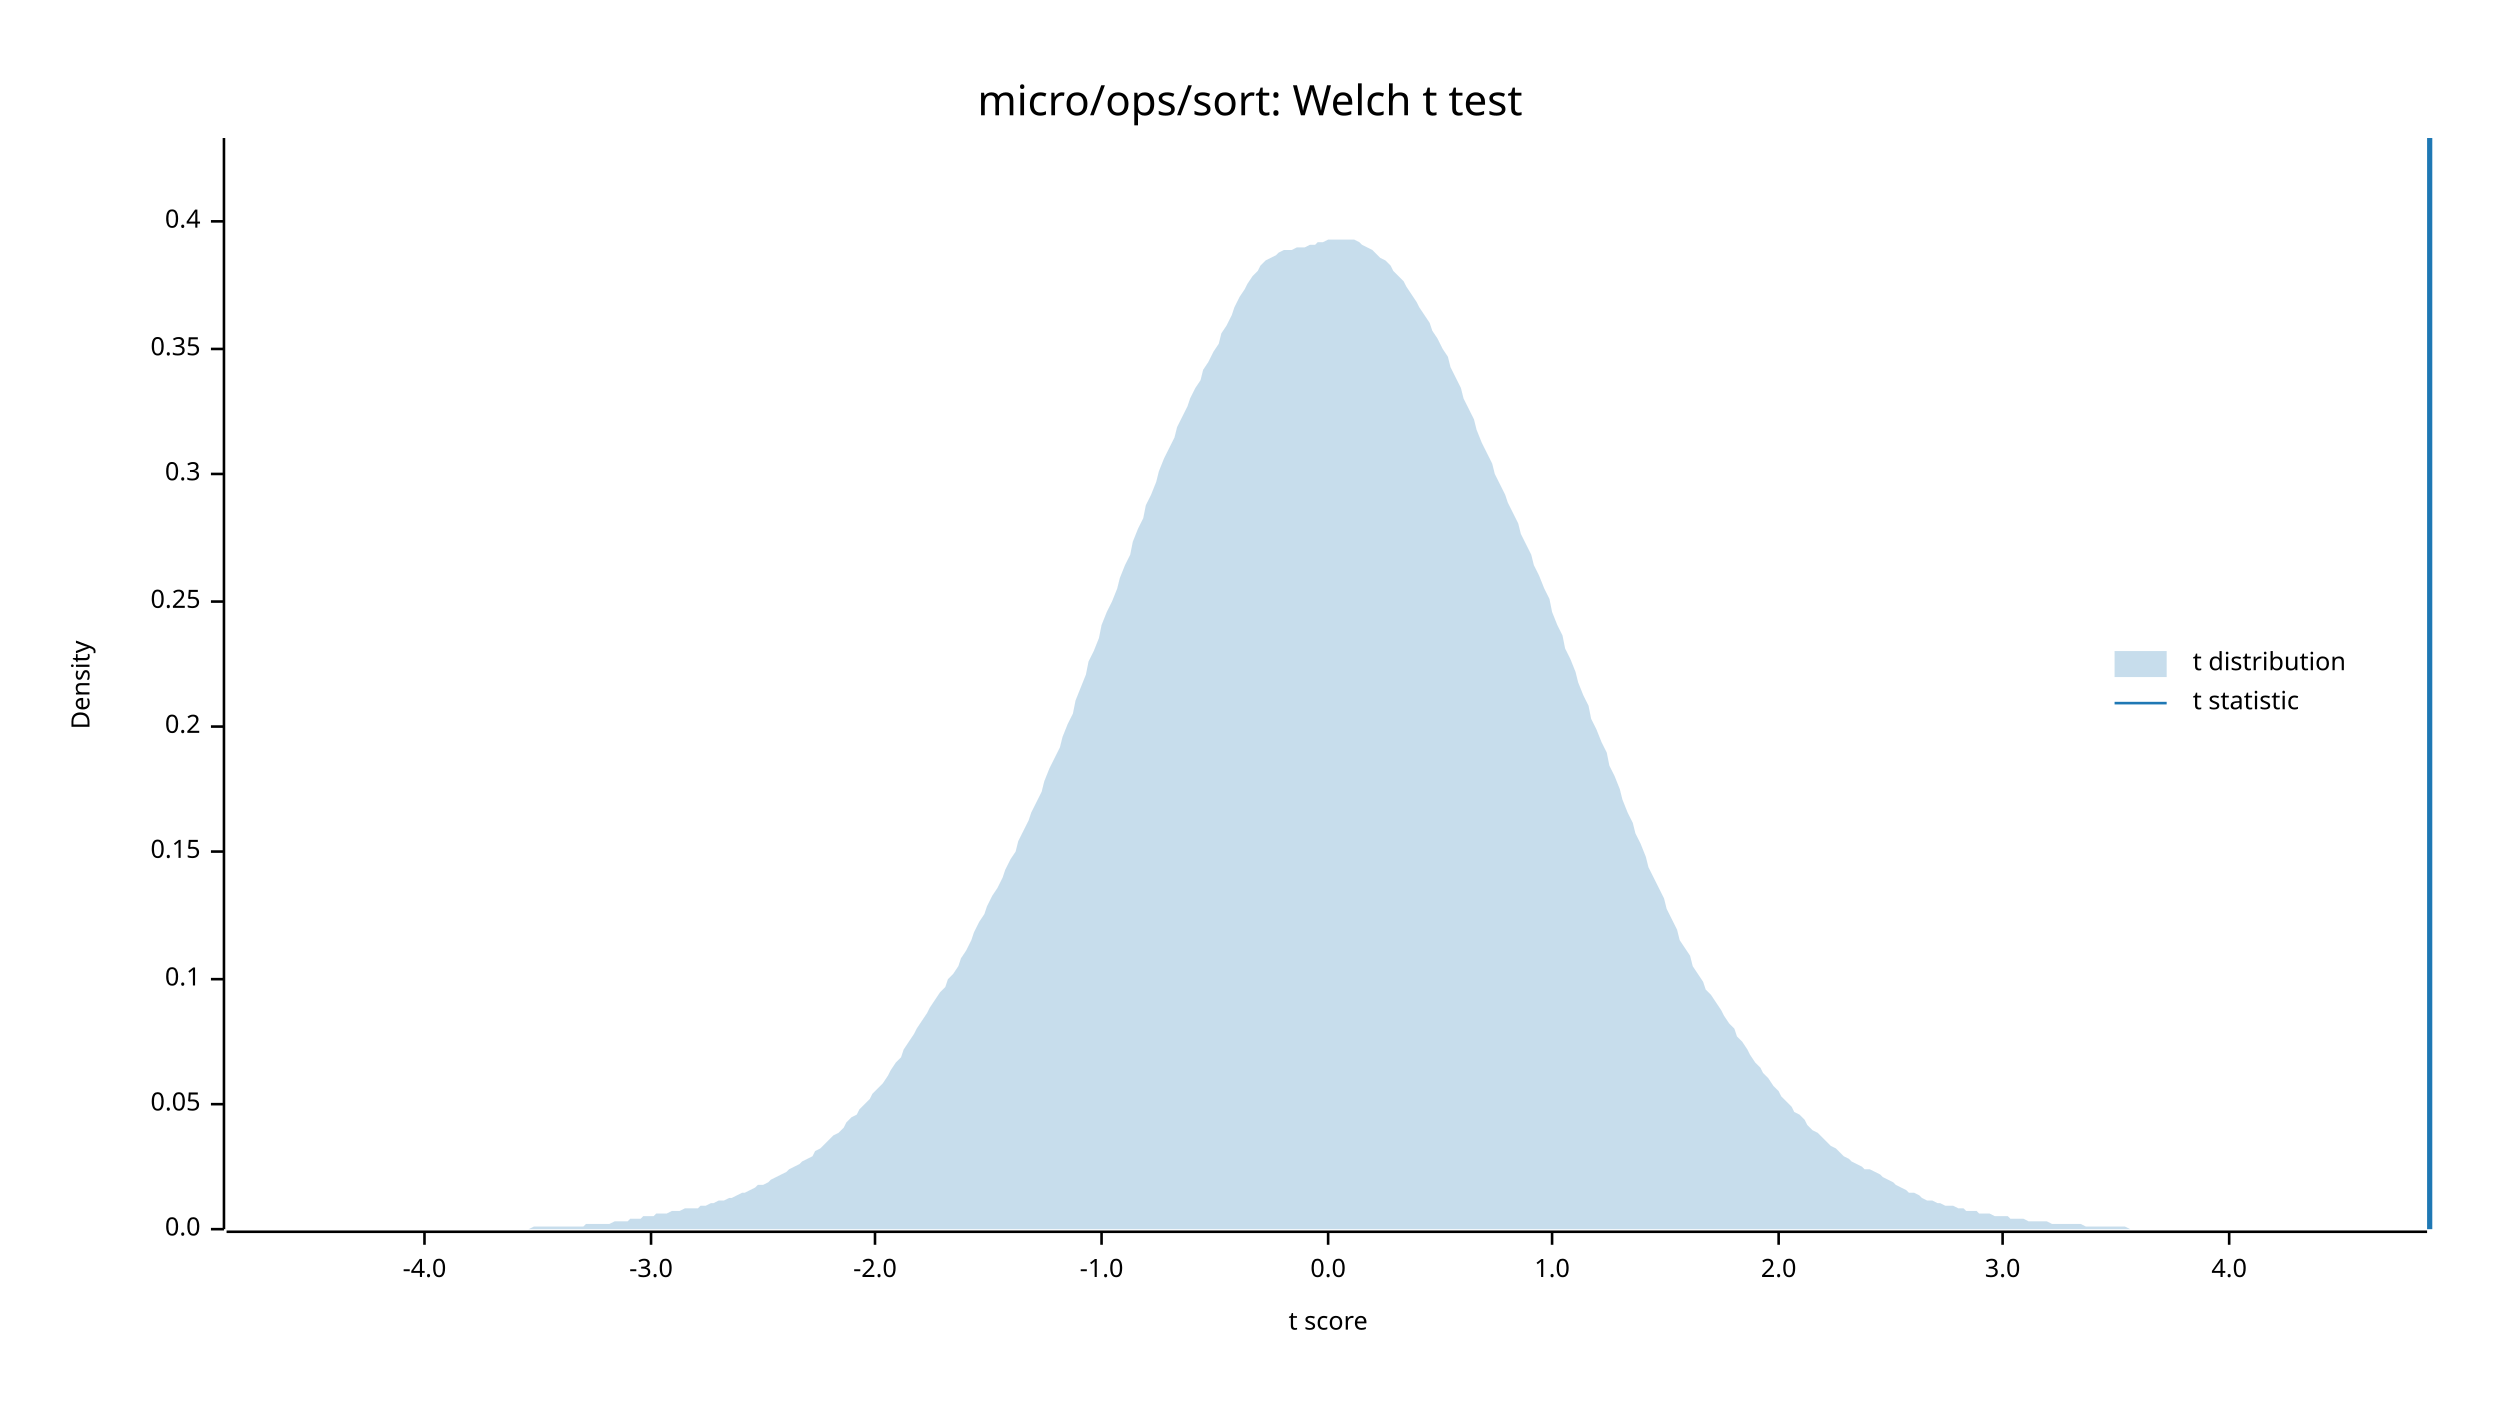
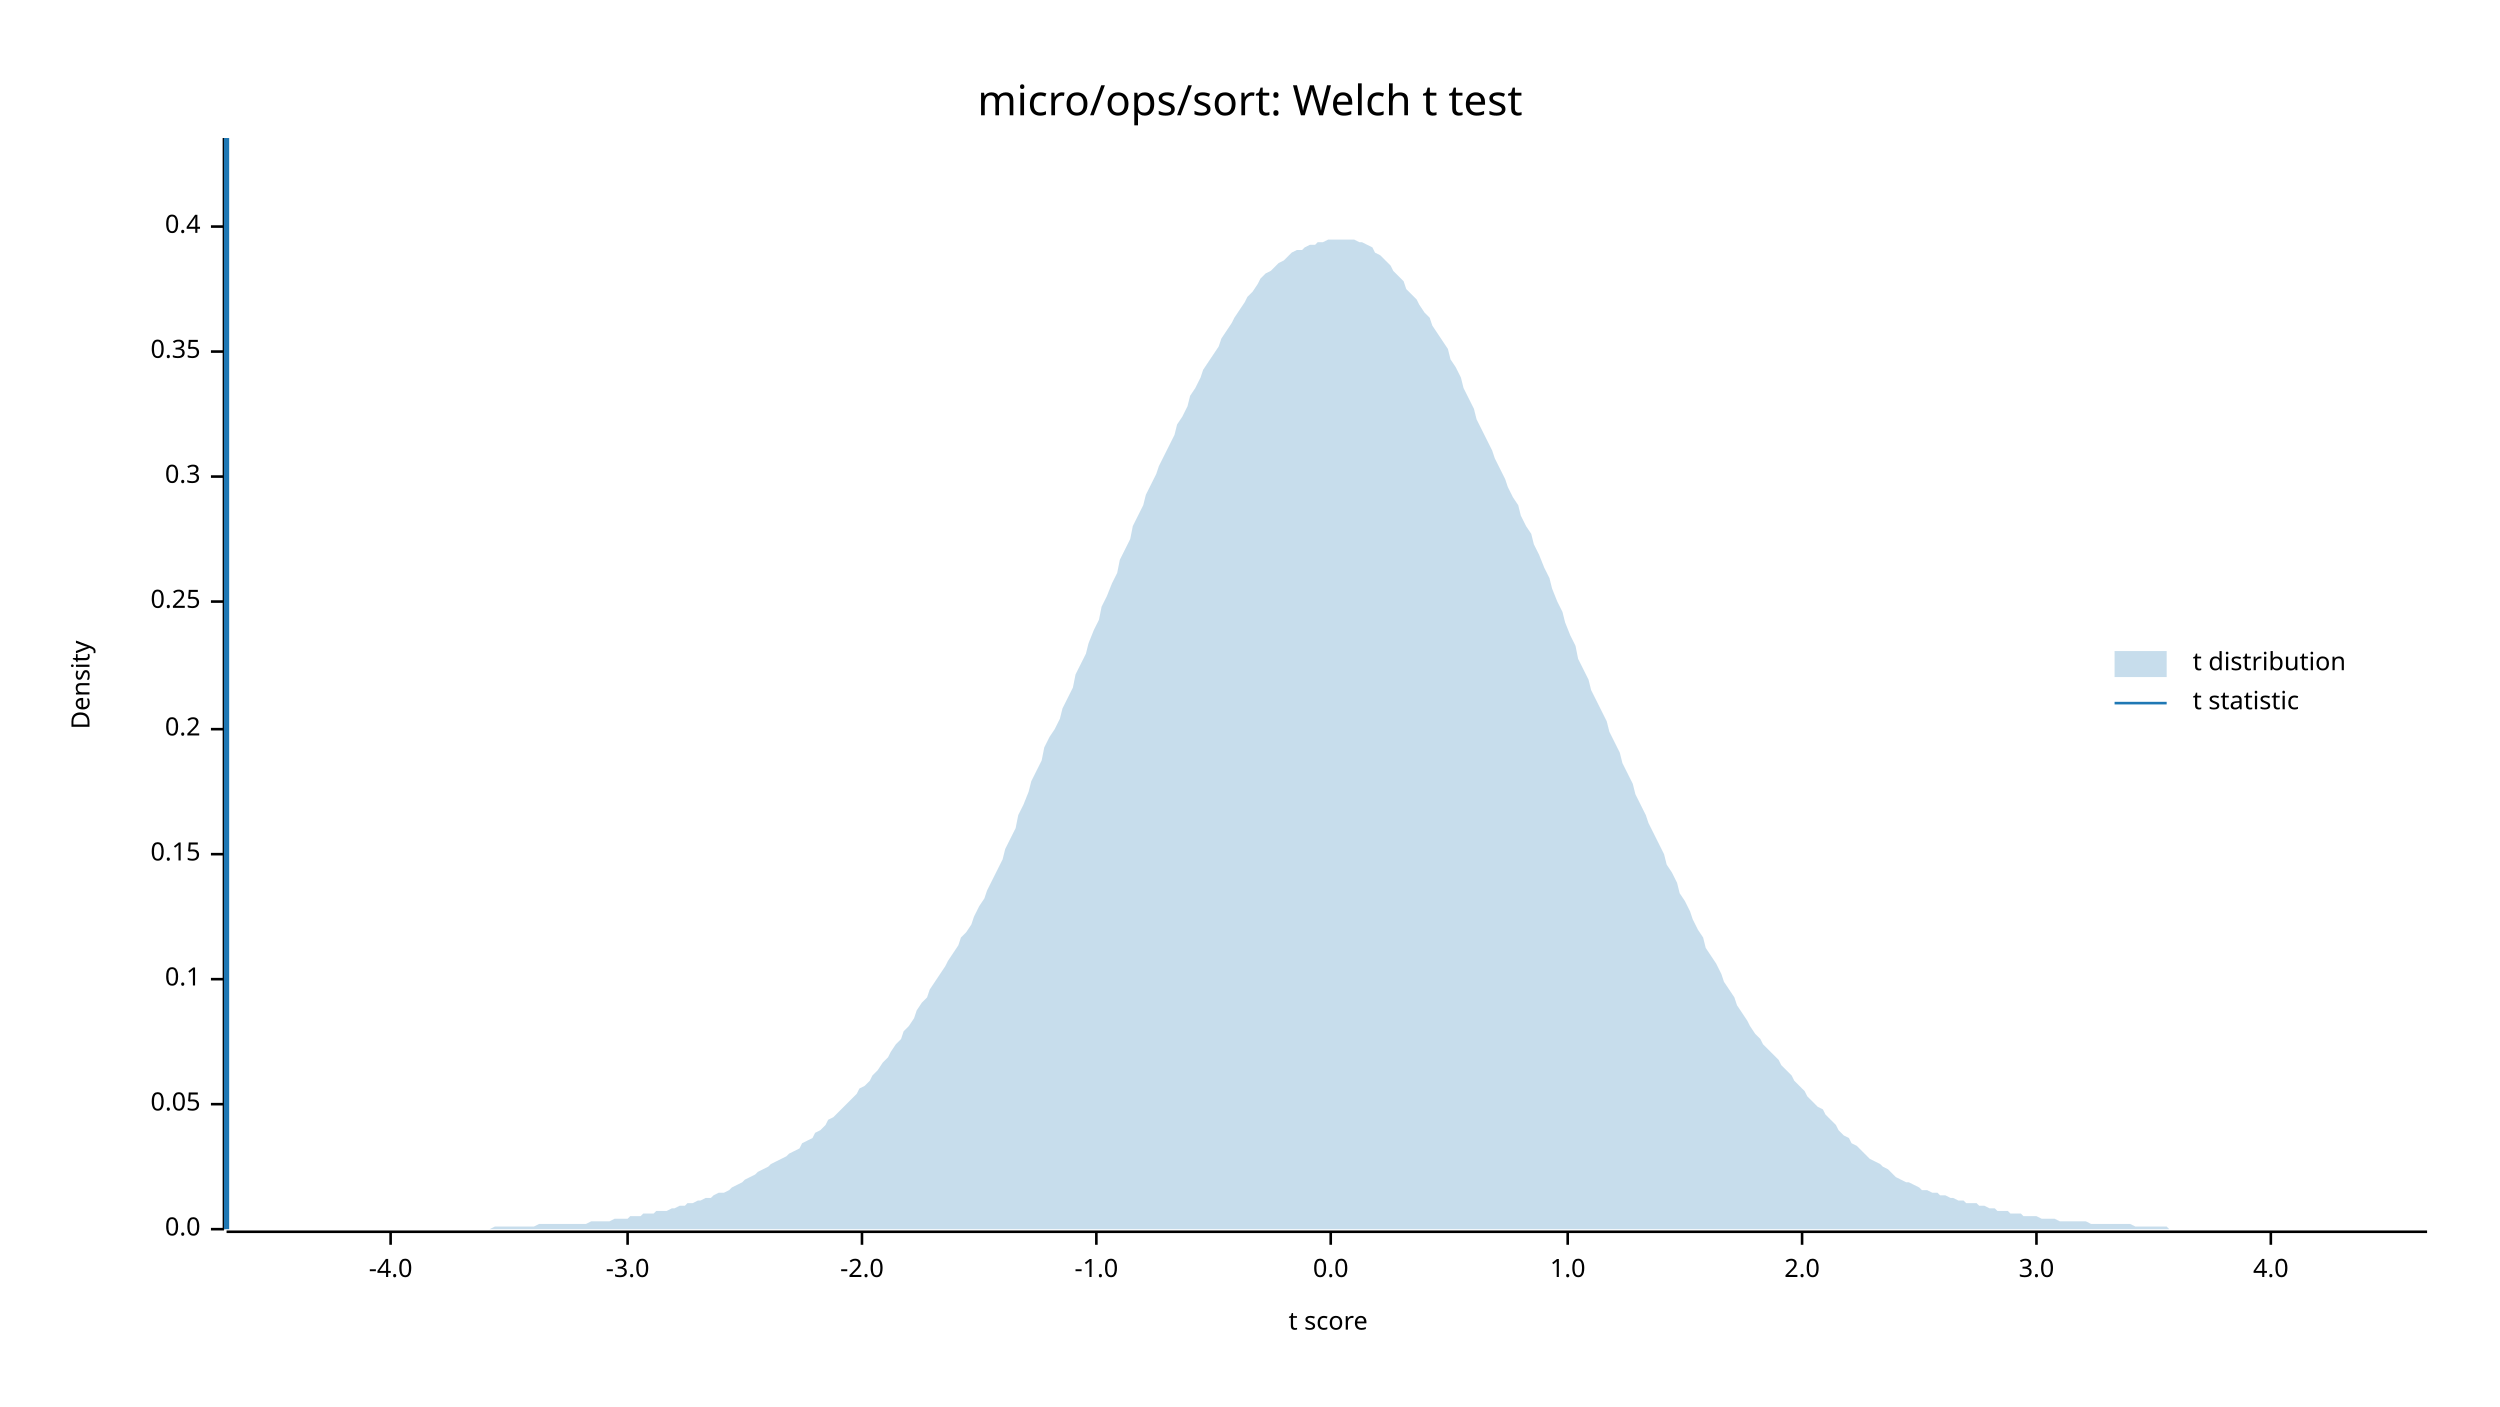
<svg xmlns="http://www.w3.org/2000/svg" width="960" height="540" viewBox="0 0 960 540">
  <text x="480" y="32" dy="0.76em" text-anchor="middle" font-family="sans-serif" font-size="16.129" opacity="1" fill="#000000">
micro/ops/sort: Welch t test
</text>
  <text x="27" y="263" dy="0.76em" text-anchor="middle" font-family="sans-serif" font-size="9.677" opacity="1" fill="#000000" transform="rotate(270, 27, 263)">
Density
</text>
  <text x="510" y="513" dy="-0.5ex" text-anchor="middle" font-family="sans-serif" font-size="9.677" opacity="1" fill="#000000">
t score
</text>
  <polyline fill="none" opacity="1" stroke="#000000" stroke-width="1" points="86,53 86,472 " />
  <text x="77" y="472" dy="0.5ex" text-anchor="end" font-family="sans-serif" font-size="9.677" opacity="1" fill="#000000">
0.0
</text>
  <polyline fill="none" opacity="1" stroke="#000000" stroke-width="1" points="81,472 86,472 " />
  <text x="77" y="424" dy="0.5ex" text-anchor="end" font-family="sans-serif" font-size="9.677" opacity="1" fill="#000000">
0.05
</text>
  <polyline fill="none" opacity="1" stroke="#000000" stroke-width="1" points="81,424 86,424 " />
  <text x="77" y="376" dy="0.5ex" text-anchor="end" font-family="sans-serif" font-size="9.677" opacity="1" fill="#000000">
0.1
</text>
  <polyline fill="none" opacity="1" stroke="#000000" stroke-width="1" points="81,376 86,376 " />
-   <text x="77" y="327" dy="0.5ex" text-anchor="end" font-family="sans-serif" font-size="9.677" opacity="1" fill="#000000">
+   <text x="77" y="328" dy="0.5ex" text-anchor="end" font-family="sans-serif" font-size="9.677" opacity="1" fill="#000000">
0.15
</text>
-   <polyline fill="none" opacity="1" stroke="#000000" stroke-width="1" points="81,327 86,327 " />
-   <text x="77" y="279" dy="0.5ex" text-anchor="end" font-family="sans-serif" font-size="9.677" opacity="1" fill="#000000">
+   <polyline fill="none" opacity="1" stroke="#000000" stroke-width="1" points="81,328 86,328 " />
+   <text x="77" y="280" dy="0.5ex" text-anchor="end" font-family="sans-serif" font-size="9.677" opacity="1" fill="#000000">
0.2
</text>
-   <polyline fill="none" opacity="1" stroke="#000000" stroke-width="1" points="81,279 86,279 " />
+   <polyline fill="none" opacity="1" stroke="#000000" stroke-width="1" points="81,280 86,280 " />
  <text x="77" y="231" dy="0.5ex" text-anchor="end" font-family="sans-serif" font-size="9.677" opacity="1" fill="#000000">
0.25
</text>
  <polyline fill="none" opacity="1" stroke="#000000" stroke-width="1" points="81,231 86,231 " />
-   <text x="77" y="182" dy="0.5ex" text-anchor="end" font-family="sans-serif" font-size="9.677" opacity="1" fill="#000000">
+   <text x="77" y="183" dy="0.5ex" text-anchor="end" font-family="sans-serif" font-size="9.677" opacity="1" fill="#000000">
0.3
</text>
-   <polyline fill="none" opacity="1" stroke="#000000" stroke-width="1" points="81,182 86,182 " />
-   <text x="77" y="134" dy="0.5ex" text-anchor="end" font-family="sans-serif" font-size="9.677" opacity="1" fill="#000000">
+   <polyline fill="none" opacity="1" stroke="#000000" stroke-width="1" points="81,183 86,183 " />
+   <text x="77" y="135" dy="0.5ex" text-anchor="end" font-family="sans-serif" font-size="9.677" opacity="1" fill="#000000">
0.35
</text>
-   <polyline fill="none" opacity="1" stroke="#000000" stroke-width="1" points="81,134 86,134 " />
-   <text x="77" y="85" dy="0.5ex" text-anchor="end" font-family="sans-serif" font-size="9.677" opacity="1" fill="#000000">
+   <polyline fill="none" opacity="1" stroke="#000000" stroke-width="1" points="81,135 86,135 " />
+   <text x="77" y="87" dy="0.5ex" text-anchor="end" font-family="sans-serif" font-size="9.677" opacity="1" fill="#000000">
0.4
</text>
-   <polyline fill="none" opacity="1" stroke="#000000" stroke-width="1" points="81,85 86,85 " />
+   <polyline fill="none" opacity="1" stroke="#000000" stroke-width="1" points="81,87 86,87 " />
  <polyline fill="none" opacity="1" stroke="#000000" stroke-width="1" points="87,473 932,473 " />
-   <text x="163" y="483" dy="0.76em" text-anchor="middle" font-family="sans-serif" font-size="9.677" opacity="1" fill="#000000">
+   <text x="150" y="483" dy="0.76em" text-anchor="middle" font-family="sans-serif" font-size="9.677" opacity="1" fill="#000000">
-4.0
</text>
-   <polyline fill="none" opacity="1" stroke="#000000" stroke-width="1" points="163,473 163,478 " />
-   <text x="250" y="483" dy="0.76em" text-anchor="middle" font-family="sans-serif" font-size="9.677" opacity="1" fill="#000000">
+   <polyline fill="none" opacity="1" stroke="#000000" stroke-width="1" points="150,473 150,478 " />
+   <text x="241" y="483" dy="0.76em" text-anchor="middle" font-family="sans-serif" font-size="9.677" opacity="1" fill="#000000">
-3.0
</text>
-   <polyline fill="none" opacity="1" stroke="#000000" stroke-width="1" points="250,473 250,478 " />
-   <text x="336" y="483" dy="0.76em" text-anchor="middle" font-family="sans-serif" font-size="9.677" opacity="1" fill="#000000">
+   <polyline fill="none" opacity="1" stroke="#000000" stroke-width="1" points="241,473 241,478 " />
+   <text x="331" y="483" dy="0.76em" text-anchor="middle" font-family="sans-serif" font-size="9.677" opacity="1" fill="#000000">
-2.0
</text>
-   <polyline fill="none" opacity="1" stroke="#000000" stroke-width="1" points="336,473 336,478 " />
-   <text x="423" y="483" dy="0.76em" text-anchor="middle" font-family="sans-serif" font-size="9.677" opacity="1" fill="#000000">
+   <polyline fill="none" opacity="1" stroke="#000000" stroke-width="1" points="331,473 331,478 " />
+   <text x="421" y="483" dy="0.76em" text-anchor="middle" font-family="sans-serif" font-size="9.677" opacity="1" fill="#000000">
-1.0
</text>
-   <polyline fill="none" opacity="1" stroke="#000000" stroke-width="1" points="423,473 423,478 " />
-   <text x="510" y="483" dy="0.76em" text-anchor="middle" font-family="sans-serif" font-size="9.677" opacity="1" fill="#000000">
+   <polyline fill="none" opacity="1" stroke="#000000" stroke-width="1" points="421,473 421,478 " />
+   <text x="511" y="483" dy="0.76em" text-anchor="middle" font-family="sans-serif" font-size="9.677" opacity="1" fill="#000000">
0.0
</text>
-   <polyline fill="none" opacity="1" stroke="#000000" stroke-width="1" points="510,473 510,478 " />
-   <text x="596" y="483" dy="0.76em" text-anchor="middle" font-family="sans-serif" font-size="9.677" opacity="1" fill="#000000">
+   <polyline fill="none" opacity="1" stroke="#000000" stroke-width="1" points="511,473 511,478 " />
+   <text x="602" y="483" dy="0.76em" text-anchor="middle" font-family="sans-serif" font-size="9.677" opacity="1" fill="#000000">
1.0
</text>
-   <polyline fill="none" opacity="1" stroke="#000000" stroke-width="1" points="596,473 596,478 " />
-   <text x="683" y="483" dy="0.76em" text-anchor="middle" font-family="sans-serif" font-size="9.677" opacity="1" fill="#000000">
+   <polyline fill="none" opacity="1" stroke="#000000" stroke-width="1" points="602,473 602,478 " />
+   <text x="692" y="483" dy="0.76em" text-anchor="middle" font-family="sans-serif" font-size="9.677" opacity="1" fill="#000000">
2.0
</text>
-   <polyline fill="none" opacity="1" stroke="#000000" stroke-width="1" points="683,473 683,478 " />
-   <text x="769" y="483" dy="0.76em" text-anchor="middle" font-family="sans-serif" font-size="9.677" opacity="1" fill="#000000">
+   <polyline fill="none" opacity="1" stroke="#000000" stroke-width="1" points="692,473 692,478 " />
+   <text x="782" y="483" dy="0.76em" text-anchor="middle" font-family="sans-serif" font-size="9.677" opacity="1" fill="#000000">
3.0
</text>
-   <polyline fill="none" opacity="1" stroke="#000000" stroke-width="1" points="769,473 769,478 " />
-   <text x="856" y="483" dy="0.76em" text-anchor="middle" font-family="sans-serif" font-size="9.677" opacity="1" fill="#000000">
+   <polyline fill="none" opacity="1" stroke="#000000" stroke-width="1" points="782,473 782,478 " />
+   <text x="872" y="483" dy="0.76em" text-anchor="middle" font-family="sans-serif" font-size="9.677" opacity="1" fill="#000000">
4.0
</text>
-   <polyline fill="none" opacity="1" stroke="#000000" stroke-width="1" points="856,473 856,478 " />
-   <polygon opacity="0.25" fill="#1F78B4" points="87,472 88,472 90,472 92,472 93,472 95,472 97,472 98,472 100,472 102,472 103,472 105,472 107,472 109,472 110,472 112,472 114,472 115,472 117,472 119,472 120,472 122,472 124,472 125,472 127,472 129,472 131,472 132,472 134,472 136,472 137,472 139,472 141,472 142,472 144,472 146,472 147,472 149,472 151,472 153,472 154,472 156,472 158,472 159,472 161,472 163,472 164,472 166,472 168,472 169,472 171,472 173,472 175,472 176,472 178,472 180,472 181,472 183,472 185,472 186,472 188,472 190,472 191,472 193,472 195,472 197,472 198,472 200,472 202,472 203,472 205,471 207,471 208,471 210,471 212,471 214,471 215,471 217,471 219,471 220,471 222,471 224,471 225,470 227,470 229,470 230,470 232,470 234,470 236,469 237,469 239,469 241,469 242,468 244,468 246,468 247,467 249,467 251,467 252,466 254,466 256,466 258,465 259,465 261,465 263,464 264,464 266,464 268,464 269,463 271,463 273,462 274,462 276,461 278,461 280,460 281,460 283,459 285,458 286,458 288,457 290,456 291,455 293,455 295,454 296,453 298,452 300,451 302,450 303,449 305,448 307,447 308,446 310,445 312,444 313,442 315,441 317,439 318,438 320,436 322,435 324,433 325,431 327,429 329,428 330,426 332,424 334,422 335,420 337,418 339,416 341,413 342,411 344,408 346,406 347,403 349,400 351,397 352,395 354,392 356,389 357,387 359,384 361,381 363,379 364,376 366,374 368,371 369,368 371,365 373,361 374,358 376,354 378,351 379,348 381,344 383,341 385,337 386,334 388,330 390,327 391,323 393,319 395,315 396,312 398,308 400,304 401,300 403,295 405,291 407,287 408,283 410,278 412,274 413,269 415,264 417,259 418,254 420,250 422,245 423,240 425,235 427,231 429,226 430,222 432,217 434,213 435,208 437,203 439,199 440,194 442,190 444,185 445,181 447,176 449,172 451,168 452,164 454,160 456,156 457,153 459,149 461,146 462,142 464,139 466,135 468,132 469,128 471,125 473,121 474,118 476,114 478,111 479,109 481,106 483,104 484,102 486,100 488,99 490,98 491,97 493,96 495,96 496,96 498,95 500,95 501,95 503,94 505,94 506,93 508,93 510,92 512,92 513,92 515,92 517,92 518,92 520,92 522,93 523,94 525,95 527,96 528,97 530,99 532,100 534,102 535,104 537,106 539,108 540,110 542,113 544,116 545,118 547,121 549,124 550,127 552,130 554,134 556,137 557,141 559,145 561,149 562,153 564,157 566,161 567,165 569,170 571,174 573,178 574,182 576,186 578,190 579,193 581,197 583,201 584,205 586,209 588,213 589,217 591,221 593,226 595,230 596,235 598,240 600,244 601,249 603,253 605,258 606,262 608,267 610,271 611,276 613,280 615,285 617,289 618,294 620,298 622,303 623,307 625,312 627,316 628,320 630,324 632,329 633,333 635,337 637,341 639,345 640,349 642,353 644,357 645,361 647,364 649,367 650,371 652,374 654,377 655,380 657,382 659,385 661,388 662,390 664,393 666,395 667,398 669,400 671,403 672,405 674,408 676,410 677,412 679,414 681,417 683,419 684,421 686,423 688,425 689,427 691,428 693,430 694,432 696,434 698,435 700,437 701,438 703,440 705,441 706,442 708,444 710,445 711,446 713,447 715,448 716,449 718,449 720,450 722,451 723,452 725,453 727,454 728,455 730,456 732,457 733,458 735,458 737,459 738,460 740,461 742,461 744,462 745,462 747,463 749,463 750,463 752,464 754,464 755,465 757,465 759,465 760,466 762,466 764,466 766,467 767,467 769,467 771,467 772,468 774,468 776,468 777,468 779,469 781,469 782,469 784,469 786,469 788,470 789,470 791,470 793,470 794,470 796,470 798,470 799,470 801,471 803,471 804,471 806,471 808,471 810,471 811,471 813,471 815,471 816,471 818,472 820,472 821,472 823,472 825,472 827,472 828,472 830,472 832,472 833,472 835,472 837,472 838,472 840,472 842,472 843,472 845,472 847,472 849,472 850,472 852,472 854,472 855,472 857,472 859,472 860,472 862,472 864,472 865,472 867,472 869,472 871,472 872,472 874,472 876,472 877,472 879,472 881,472 882,472 884,472 886,472 887,472 889,472 891,472 893,472 894,472 896,472 898,472 899,472 901,472 903,472 904,472 906,472 908,472 909,472 911,472 913,472 915,472 916,472 918,472 920,472 921,472 923,472 925,472 926,472 928,472 930,472 932,472 932,472 87,472 " />
-   <polyline fill="none" opacity="1" stroke="#1F78B4" stroke-width="2" points="933,472 933,53 " />
+   <polyline fill="none" opacity="1" stroke="#000000" stroke-width="1" points="872,473 872,478 " />
+   <polygon opacity="0.25" fill="#1F78B4" points="87,472 88,472 90,472 92,472 93,472 95,472 97,472 98,472 100,472 102,472 103,472 105,472 107,472 109,472 110,472 112,472 114,472 115,472 117,472 119,472 120,472 122,472 124,472 125,472 127,472 129,472 131,472 132,472 134,472 136,472 137,472 139,472 141,472 142,472 144,472 146,472 147,472 149,472 151,472 153,472 154,472 156,472 158,472 159,472 161,472 163,472 164,472 166,472 168,472 169,472 171,472 173,472 175,472 176,472 178,472 180,472 181,472 183,472 185,472 186,472 188,472 190,471 191,471 193,471 195,471 197,471 198,471 200,471 202,471 203,471 205,471 207,470 208,470 210,470 212,470 214,470 215,470 217,470 219,470 220,470 222,470 224,470 225,470 227,469 229,469 230,469 232,469 234,469 236,468 237,468 239,468 241,468 242,467 244,467 246,467 247,466 249,466 251,466 252,465 254,465 256,465 258,464 259,464 261,463 263,463 264,462 266,462 268,461 269,461 271,460 273,460 274,459 276,458 278,458 280,457 281,456 283,455 285,454 286,453 288,452 290,451 291,450 293,449 295,448 296,447 298,446 300,445 302,444 303,443 305,442 307,441 308,439 310,438 312,437 313,435 315,434 317,432 318,430 320,429 322,427 324,425 325,424 327,422 329,420 330,418 332,417 334,415 335,413 337,411 339,408 341,406 342,404 344,401 346,399 347,396 349,394 351,391 352,388 354,385 356,383 357,380 359,377 361,374 363,371 364,369 366,366 368,363 369,360 371,358 373,355 374,352 376,348 378,345 379,342 381,338 383,334 385,330 386,326 388,322 390,318 391,313 393,309 395,304 396,300 398,296 400,292 401,287 403,283 405,280 407,276 408,272 410,268 412,264 413,259 415,255 417,251 418,247 420,242 422,238 423,233 425,229 427,224 429,220 430,215 432,211 434,207 435,202 437,198 439,194 440,190 442,186 444,182 445,179 447,175 449,171 451,167 452,163 454,160 456,156 457,152 459,149 461,145 462,142 464,139 466,136 468,133 469,130 471,127 473,124 474,122 476,119 478,116 479,114 481,112 483,109 484,107 486,105 488,104 490,102 491,101 493,100 495,98 496,97 498,96 500,96 501,95 503,94 505,94 506,93 508,93 510,92 512,92 513,92 515,92 517,92 518,92 520,92 522,93 523,93 525,94 527,95 528,97 530,98 532,100 534,102 535,104 537,106 539,108 540,111 542,113 544,115 545,117 547,120 549,122 550,125 552,128 554,131 556,134 557,138 559,141 561,145 562,149 564,153 566,157 567,161 569,165 571,169 573,173 574,176 576,180 578,184 579,187 581,191 583,194 584,198 586,202 588,205 589,209 591,213 593,218 595,222 596,226 598,231 600,235 601,239 603,244 605,248 606,253 608,257 610,261 611,265 613,269 615,273 617,277 618,281 620,285 622,289 623,293 625,297 627,301 628,305 630,309 632,313 633,316 635,320 637,324 639,328 640,332 642,335 644,339 645,343 647,346 649,350 650,353 652,357 654,360 655,364 657,367 659,370 661,374 662,377 664,380 666,383 667,386 669,389 671,392 672,394 674,397 676,399 677,401 679,403 681,405 683,407 684,409 686,411 688,413 689,415 691,417 693,419 694,421 696,423 698,425 700,426 701,428 703,430 705,432 706,434 708,436 710,437 711,439 713,440 715,442 716,443 718,445 720,446 722,447 723,448 725,449 727,451 728,452 730,453 732,454 733,454 735,455 737,456 738,457 740,457 742,458 744,458 745,459 747,459 749,460 750,460 752,461 754,461 755,462 757,462 759,462 760,463 762,463 764,464 766,464 767,465 769,465 771,465 772,466 774,466 776,466 777,467 779,467 781,467 782,467 784,468 786,468 788,468 789,468 791,469 793,469 794,469 796,469 798,469 799,469 801,469 803,470 804,470 806,470 808,470 810,470 811,470 813,470 815,470 816,470 818,470 820,471 821,471 823,471 825,471 827,471 828,471 830,471 832,471 833,472 835,472 837,472 838,472 840,472 842,472 843,472 845,472 847,472 849,472 850,472 852,472 854,472 855,472 857,472 859,472 860,472 862,472 864,472 865,472 867,472 869,472 871,472 872,472 874,472 876,472 877,472 879,472 881,472 882,472 884,472 886,472 887,472 889,472 891,472 893,472 894,472 896,472 898,472 899,472 901,472 903,472 904,472 906,472 908,472 909,472 911,472 913,472 915,472 916,472 918,472 920,472 921,472 923,472 925,472 926,472 928,472 930,472 932,472 932,472 87,472 " />
+   <polyline fill="none" opacity="1" stroke="#1F78B4" stroke-width="2" points="87,472 87,53 " />
  <text x="842" y="250" dy="0.76em" text-anchor="start" font-family="sans-serif" font-size="9.677" opacity="1" fill="#000000">
t distribution
</text>
  <text x="842" y="265" dy="0.76em" text-anchor="start" font-family="sans-serif" font-size="9.677" opacity="1" fill="#000000">
t statistic
</text>
  <rect x="812" y="250" width="20" height="10" opacity="0.25" fill="#1F78B4" stroke="none" />
  <polyline fill="none" opacity="1" stroke="#1F78B4" stroke-width="1" points="812,270 832,270 " />
</svg>
